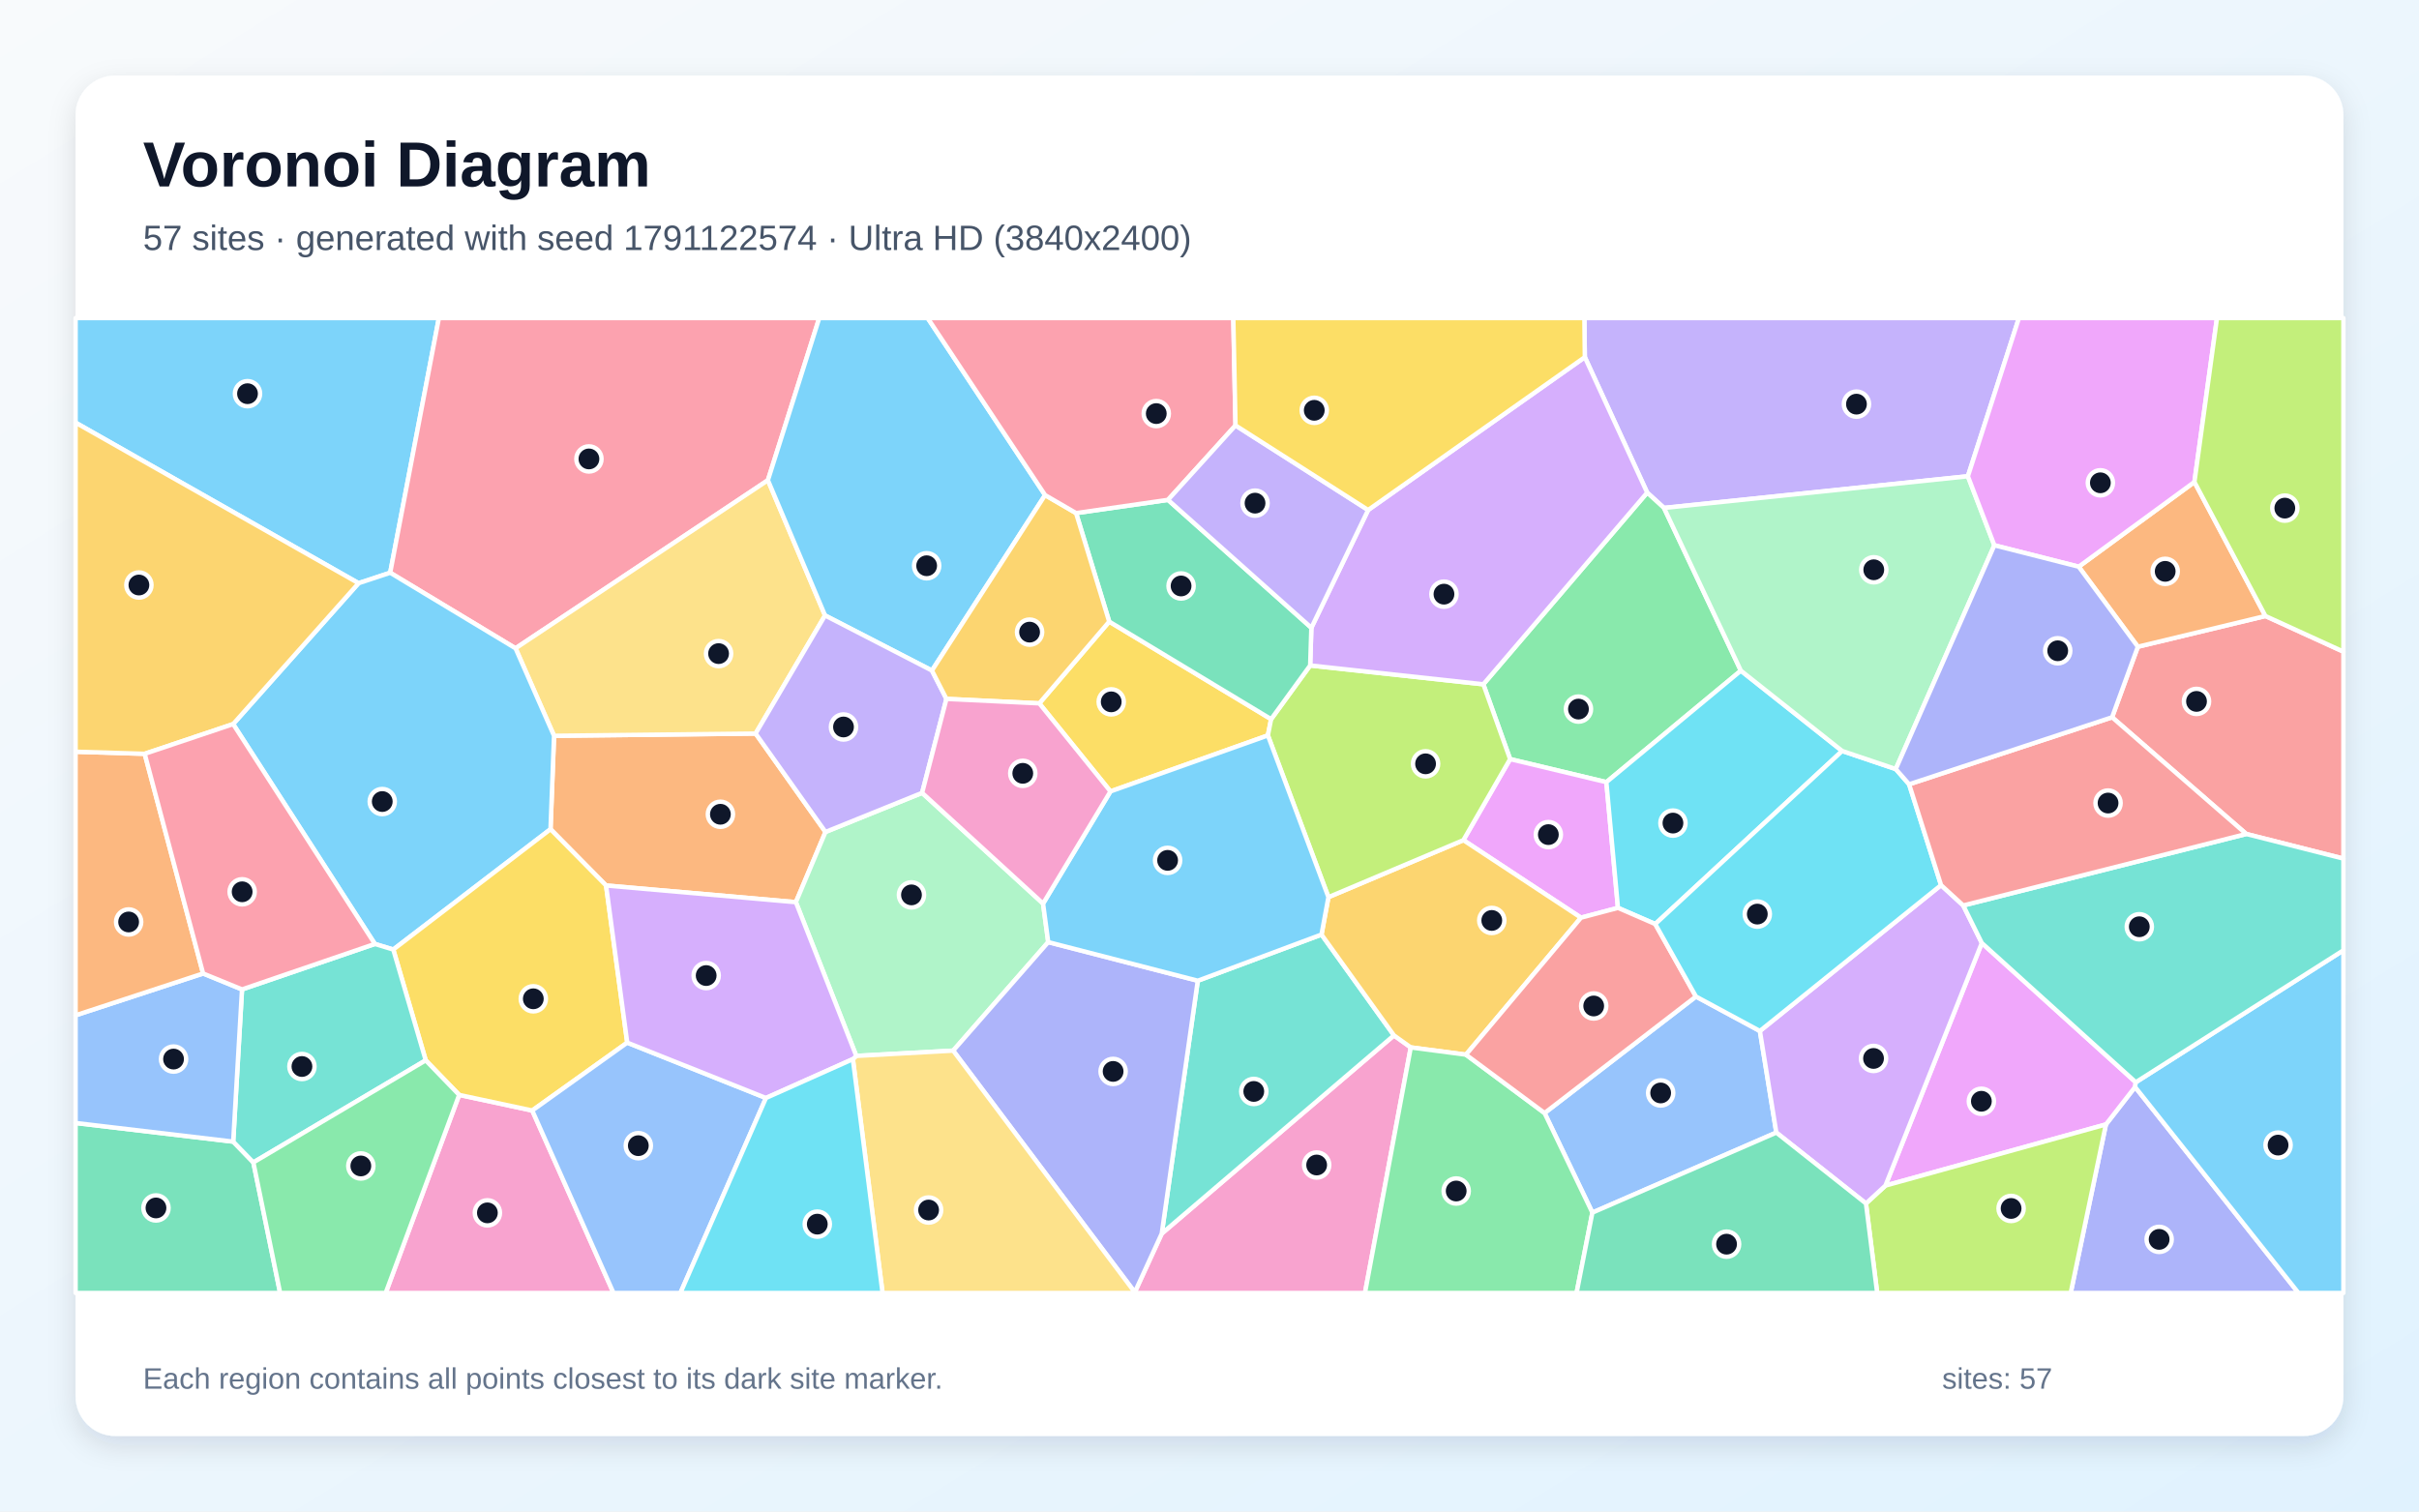
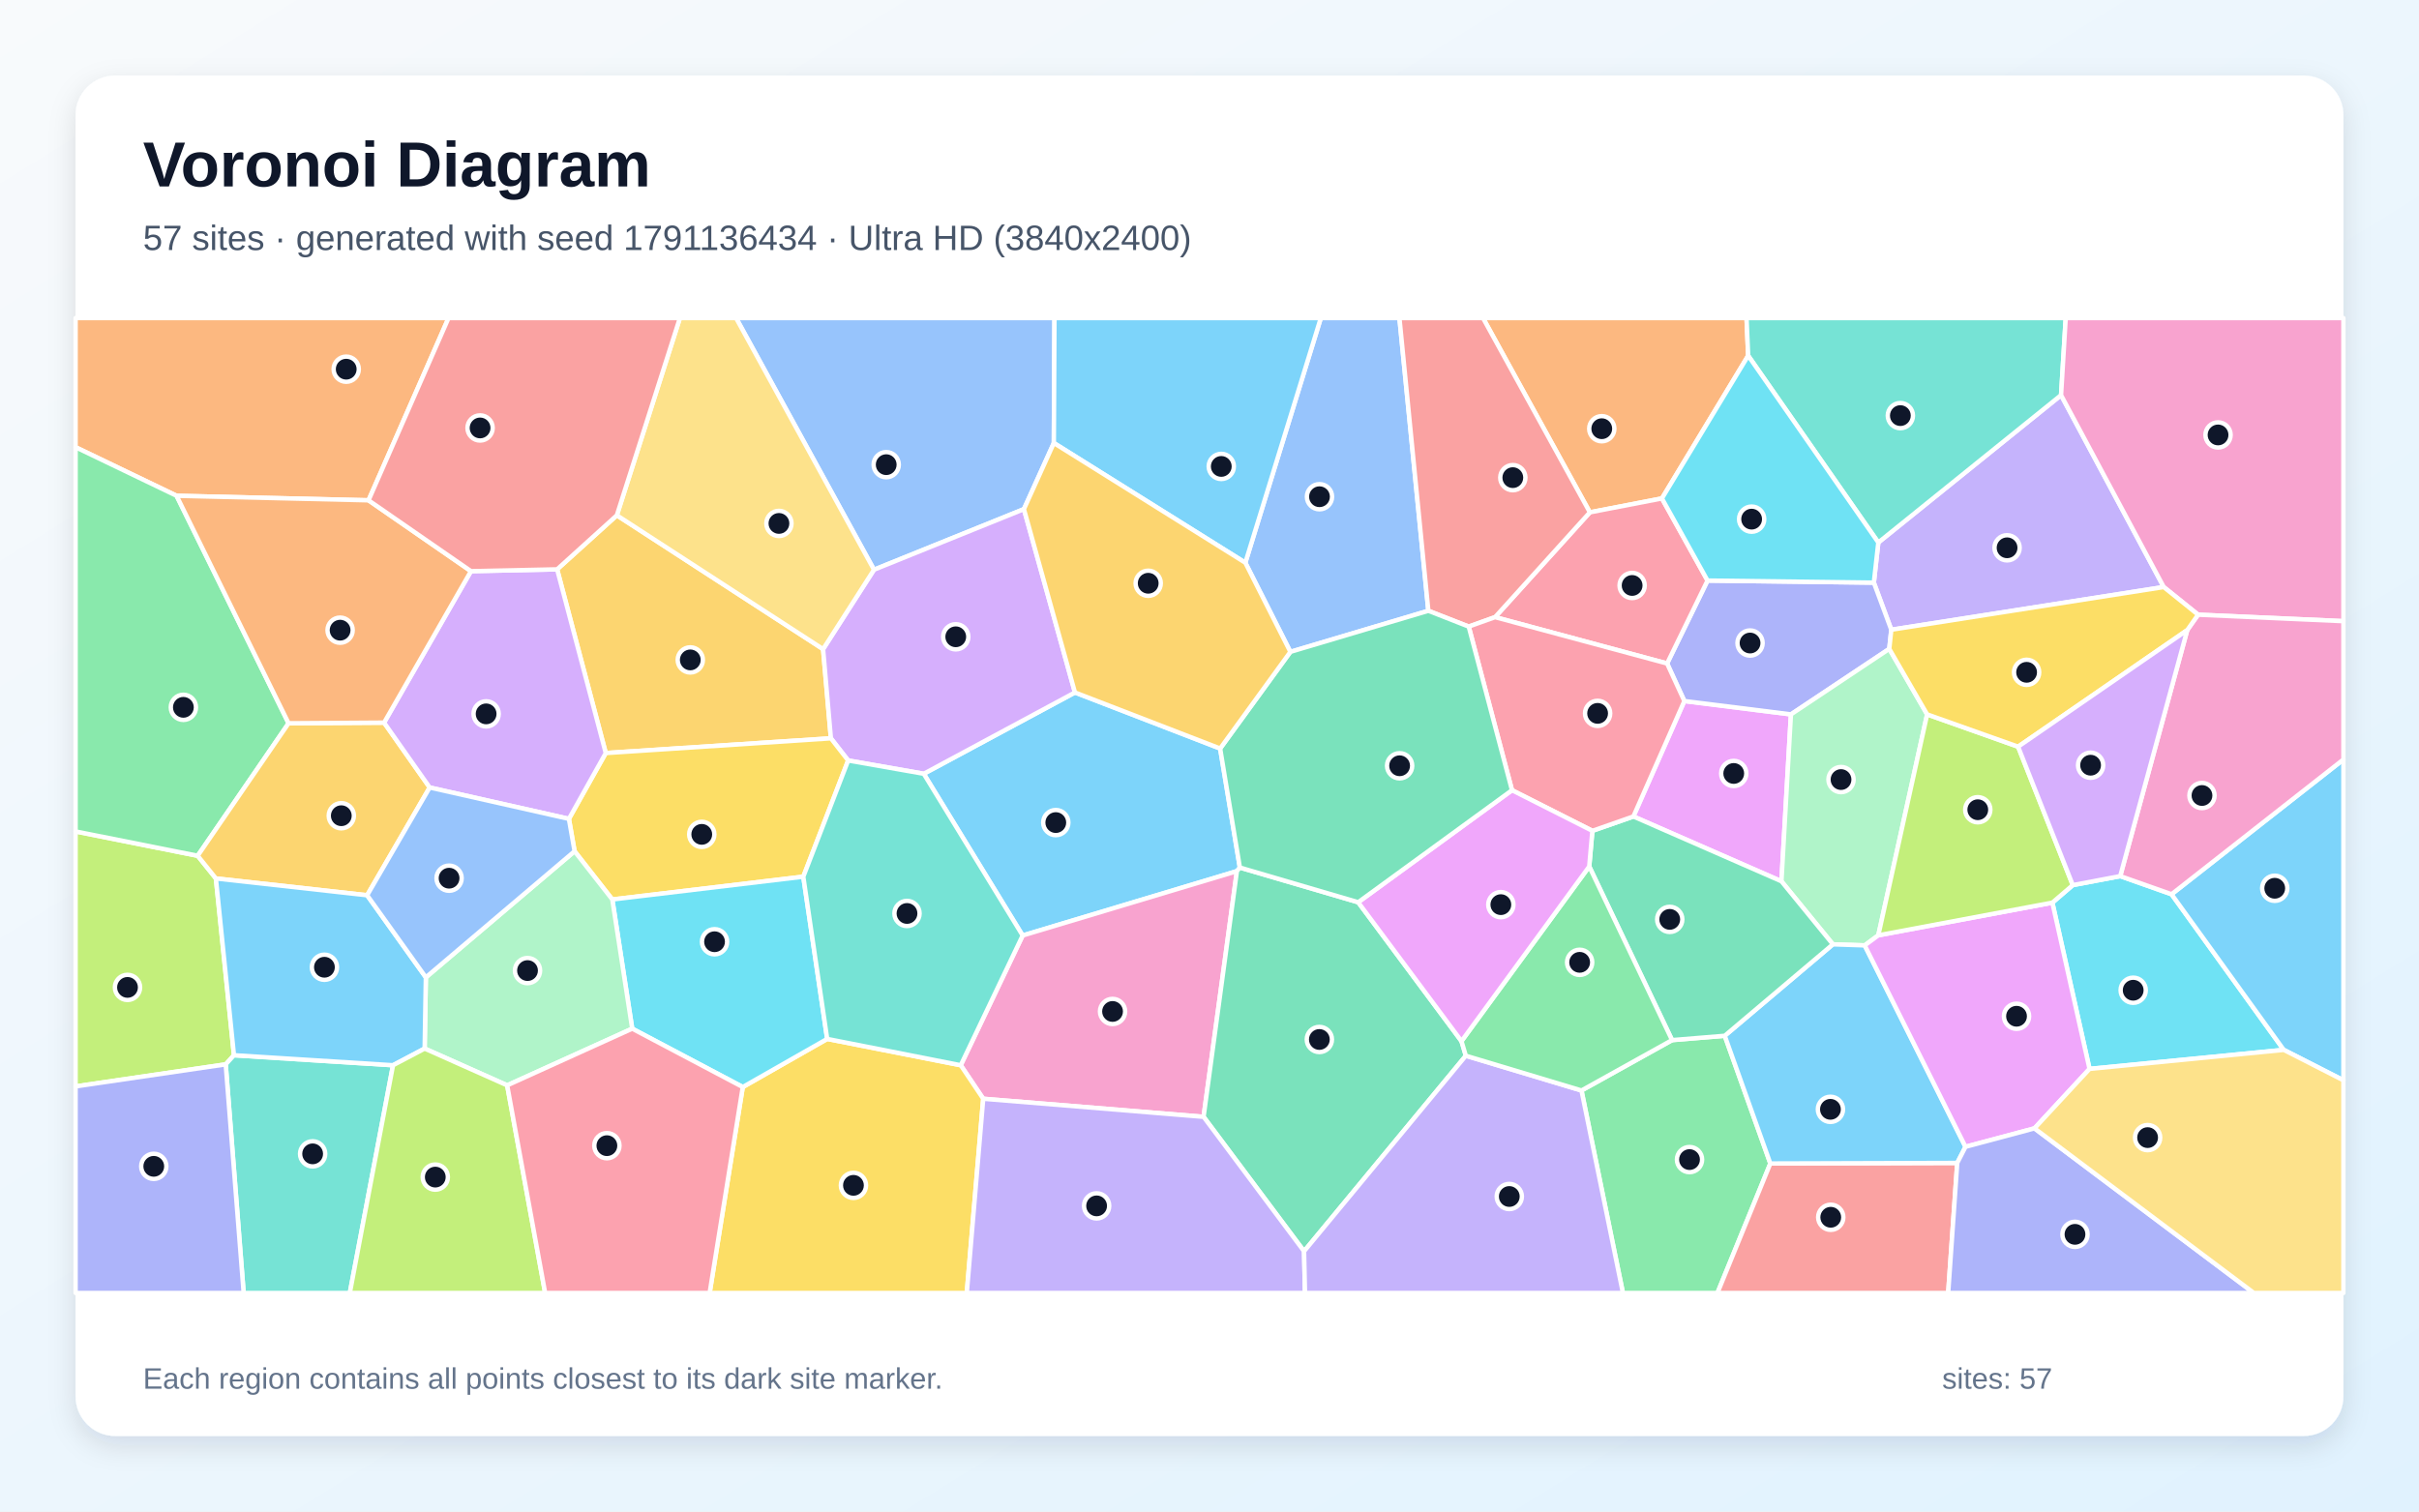
<svg xmlns="http://www.w3.org/2000/svg" width="3840" height="2400" viewBox="0 0 3840 2400" role="img" aria-labelledby="title description">
  <defs>
    <linearGradient id="background" x1="0" y1="0" x2="1" y2="1">
      <stop stop-color="#F8FAFC" />
      <stop offset="1" stop-color="#E0F2FE" />
    </linearGradient>
    <filter id="shadow" x="-5%" y="-5%" width="110%" height="110%">
      <feDropShadow dx="0" dy="15" stdDeviation="22" flood-color="#0F172A" flood-opacity=".12" />
    </filter>
  </defs>
  <rect width="3840" height="2400" fill="url(#background)" />
  <rect x="120" y="120" width="3600" height="2160" rx="63" fill="#FFFFFF" filter="url(#shadow)" />
  <g font-family="Arial, sans-serif">
    <text x="227" y="296" font-size="101" font-weight="700" fill="#0F172A">Voronoi Diagram</text>
-     <text x="227" y="397" font-size="56" fill="#475569">57 sites · generated with seed 1791122574 · Ultra HD (3840x2400)</text>
+     <text x="227" y="397" font-size="56" fill="#475569">57 sites · generated with seed 1791136434 · Ultra HD (3840x2400)</text>
  </g>
  <g stroke="#FFFFFF" stroke-width="7" stroke-linejoin="round">
-     <polygon points="619.4,909.4 569.2,926.0 120.0,671.1 120.0,505.0 696.7,505.0" fill="#38BDF8" fill-opacity="0.65" />
-     <polygon points="3123.9,756.2 2641.5,806.5 2614.8,782.2 2515.8,567.1 2515.1,505.0 3204.9,505.0" fill="#A78BFA" fill-opacity="0.65" />
-     <polygon points="1801.4,2051.9 1844.2,1958.7 2212.8,1644.0 2239.5,1663.1 2166.8,2053.0 1801.5,2053.0" fill="#F472B6" fill-opacity="0.65" />
-     <polygon points="962.1,1406.0 873.9,1316.6 879.5,1168.3 1199.5,1164.7 1310.4,1321.0 1263.4,1432.5" fill="#FB923C" fill-opacity="0.65" />
-     <polygon points="1649.8,1116.8 1760.8,987.0 2017.8,1141.9 2012.7,1167.7 1762.8,1256.6" fill="#FACC15" fill-opacity="0.65" />
-     <polygon points="2763.5,1064.9 2550.0,1241.9 2397.2,1205.3 2354.7,1086.5 2614.8,782.2 2641.5,806.5" fill="#4ADE80" fill-opacity="0.65" />
-     <polygon points="1901.4,1557.2 2097.8,1483.9 2212.8,1644.0 1844.2,1958.7" fill="#2DD4BF" fill-opacity="0.65" />
-     <polygon points="2527.8,1925.4 2451.9,1767.3 2692.2,1582.3 2793.7,1637.0 2819.8,1798.3" fill="#60A5FA" fill-opacity="0.65" />
-     <polygon points="2568.4,1441.5 2509.7,1457.1 2323.0,1334.0 2397.2,1205.3 2550.0,1241.9" fill="#E879F9" fill-opacity="0.65" />
-     <polygon points="120.0,1783.1 370.2,1812.7 402.2,1845.7 444.7,2053.0 120.0,2053.0" fill="#34D399" fill-opacity="0.65" />
-     <polygon points="3565.8,1324.2 3352.8,1138.9 3393.7,1026.9 3596.2,978.1 3720.0,1034.7 3720.0,1363.3" fill="#F87171" fill-opacity="0.65" />
-     <polygon points="3343.0,1785.4 3389.3,1725.9 3648.7,2053.0 3287.1,2053.0" fill="#818CF8" fill-opacity="0.65" />
-     <polygon points="2108.8,1424.5 2323.0,1334.0 2509.7,1457.1 2327.1,1674.6 2239.5,1663.1 2212.8,1644.0 2097.8,1483.9" fill="#FBBF24" fill-opacity="0.65" />
-     <polygon points="2079.8,1056.6 2354.7,1086.5 2397.2,1205.3 2323.0,1334.0 2108.8,1424.5 2012.7,1167.7 2017.8,1141.9" fill="#A3E635" fill-opacity="0.65" />
-     <polygon points="2354.7,1086.5 2079.8,1056.6 2081.7,996.8 2171.8,809.8 2515.8,567.1 2614.8,782.2" fill="#C084FC" fill-opacity="0.65" />
-     <polygon points="1219.0,762.5 818.4,1029.4 619.4,909.4 696.7,505.0 1300.5,505.0" fill="#FB7185" fill-opacity="0.65" />
-     <polygon points="2924.3,1192.4 2627.6,1467.2 2568.4,1441.5 2550.0,1241.9 2763.5,1064.9" fill="#22D3EE" fill-opacity="0.65" />
-     <polygon points="1655.8,1434.7 1664.0,1495.9 1513.1,1668.2 1359.3,1676.6 1263.4,1432.5 1310.4,1321.0 1463.8,1258.9" fill="#86EFAC" fill-opacity="0.65" />
-     <polygon points="818.4,1029.4 1219.0,762.5 1309.7,977.2 1199.5,1164.7 879.5,1168.3" fill="#FCD34D" fill-opacity="0.65" />
-     <polygon points="624.3,1507.7 595.1,1498.8 370.1,1149.7 569.2,926.0 619.4,909.4 818.4,1029.4 879.5,1168.3 873.9,1316.6" fill="#38BDF8" fill-opacity="0.65" />
-     <polygon points="1659.0,786.1 1479.4,1064.7 1309.7,977.2 1219.0,762.5 1300.5,505.0 1472.6,505.0" fill="#38BDF8" fill-opacity="0.65" />
-     <polygon points="1502.4,1109.7 1463.8,1258.9 1310.4,1321.0 1199.5,1164.7 1309.7,977.2 1479.4,1064.7" fill="#A78BFA" fill-opacity="0.65" />
-     <polygon points="728.9,1738.5 844.9,1763.3 973.9,2053.0 612.2,2053.0" fill="#F472B6" fill-opacity="0.65" />
-     <polygon points="3596.2,978.1 3393.7,1026.9 3299.8,899.8 3483.5,765.3" fill="#FB923C" fill-opacity="0.65" />
-     <polygon points="995.7,1655.5 844.9,1763.3 728.9,1738.5 675.8,1683.6 624.3,1507.7 873.9,1316.6 962.1,1406.0" fill="#FACC15" fill-opacity="0.65" />
-     <polygon points="2239.5,1663.1 2327.1,1674.6 2451.9,1767.3 2527.8,1925.4 2502.7,2053.0 2166.8,2053.0" fill="#4ADE80" fill-opacity="0.65" />
-     <polygon points="675.8,1683.6 402.2,1845.7 370.2,1812.7 384.2,1571.0 595.1,1498.8 624.3,1507.7" fill="#2DD4BF" fill-opacity="0.65" />
-     <polygon points="322.4,1545.7 384.2,1571.0 370.2,1812.7 120.0,1783.1 120.0,1612.1" fill="#60A5FA" fill-opacity="0.65" />
-     <polygon points="2993.0,1882.5 3146.0,1497.3 3390.4,1718.4 3389.3,1725.9 3343.0,1785.4" fill="#E879F9" fill-opacity="0.65" />
-     <polygon points="1854.1,793.7 2081.7,996.8 2079.8,1056.6 2017.8,1141.9 1760.8,987.0 1708.2,814.7" fill="#34D399" fill-opacity="0.65" />
-     <polygon points="2627.6,1467.2 2692.2,1582.3 2451.9,1767.3 2327.1,1674.6 2509.7,1457.1 2568.4,1441.5" fill="#F87171" fill-opacity="0.65" />
-     <polygon points="1513.1,1668.2 1664.0,1495.9 1901.4,1557.2 1844.2,1958.7 1801.4,2051.9" fill="#818CF8" fill-opacity="0.65" />
-     <polygon points="1708.2,814.7 1760.8,987.0 1649.8,1116.8 1502.4,1109.7 1479.4,1064.7 1659.0,786.1" fill="#FBBF24" fill-opacity="0.65" />
-     <polygon points="2962.1,1910.9 2993.0,1882.5 3343.0,1785.4 3287.1,2053.0 2979.9,2053.0" fill="#A3E635" fill-opacity="0.65" />
-     <polygon points="2962.1,1910.9 2819.8,1798.3 2793.7,1637.0 3081.3,1405.4 3116.5,1437.7 3146.0,1497.3 2993.0,1882.5" fill="#C084FC" fill-opacity="0.65" />
-     <polygon points="1961.3,675.5 1854.1,793.7 1708.2,814.7 1659.0,786.1 1472.6,505.0 1957.8,505.0" fill="#FB7185" fill-opacity="0.65" />
-     <polygon points="2627.6,1467.2 2924.3,1192.4 3009.4,1221.1 3030.6,1245.3 3081.3,1405.4 2793.7,1637.0 2692.2,1582.3" fill="#22D3EE" fill-opacity="0.65" />
-     <polygon points="3165.9,865.8 3009.4,1221.1 2924.3,1192.4 2763.5,1064.9 2641.5,806.5 3123.9,756.2" fill="#86EFAC" fill-opacity="0.65" />
-     <polygon points="1353.9,1681.7 1359.3,1676.6 1513.1,1668.2 1801.4,2051.9 1801.5,2053.0 1401.0,2053.0" fill="#FCD34D" fill-opacity="0.65" />
-     <polygon points="3389.3,1725.9 3390.4,1718.4 3720.0,1508.9 3720.0,2053.0 3648.7,2053.0" fill="#38BDF8" fill-opacity="0.65" />
-     <polygon points="2108.8,1424.5 2097.8,1483.9 1901.4,1557.2 1664.0,1495.9 1655.8,1434.7 1762.8,1256.6 2012.7,1167.7" fill="#38BDF8" fill-opacity="0.65" />
-     <polygon points="2171.8,809.8 2081.7,996.8 1854.1,793.7 1961.3,675.5" fill="#A78BFA" fill-opacity="0.65" />
-     <polygon points="1655.8,1434.7 1463.8,1258.9 1502.4,1109.7 1649.8,1116.8 1762.8,1256.6" fill="#F472B6" fill-opacity="0.65" />
-     <polygon points="229.7,1196.9 322.4,1545.7 120.0,1612.1 120.0,1193.6" fill="#FB923C" fill-opacity="0.65" />
-     <polygon points="2171.8,809.8 1961.3,675.5 1957.8,505.0 2515.1,505.0 2515.8,567.1" fill="#FACC15" fill-opacity="0.65" />
-     <polygon points="402.2,1845.7 675.8,1683.6 728.9,1738.5 612.2,2053.0 444.7,2053.0" fill="#4ADE80" fill-opacity="0.65" />
-     <polygon points="3390.4,1718.4 3146.0,1497.3 3116.5,1437.7 3565.8,1324.2 3720.0,1363.3 3720.0,1508.9" fill="#2DD4BF" fill-opacity="0.65" />
-     <polygon points="844.9,1763.3 995.7,1655.5 1215.9,1743.4 1080.1,2053.0 973.9,2053.0" fill="#60A5FA" fill-opacity="0.65" />
-     <polygon points="3483.5,765.3 3299.8,899.8 3165.9,865.8 3123.9,756.2 3204.9,505.0 3519.3,505.0" fill="#E879F9" fill-opacity="0.65" />
-     <polygon points="2527.8,1925.4 2819.8,1798.3 2962.1,1910.9 2979.9,2053.0 2502.7,2053.0" fill="#34D399" fill-opacity="0.65" />
-     <polygon points="3116.5,1437.7 3081.3,1405.4 3030.6,1245.3 3352.8,1138.9 3565.8,1324.2" fill="#F87171" fill-opacity="0.65" />
-     <polygon points="3165.9,865.8 3299.8,899.8 3393.7,1026.9 3352.8,1138.9 3030.6,1245.3 3009.4,1221.1" fill="#818CF8" fill-opacity="0.65" />
-     <polygon points="370.1,1149.7 229.7,1196.9 120.0,1193.6 120.0,671.1 569.2,926.0" fill="#FBBF24" fill-opacity="0.65" />
-     <polygon points="3596.2,978.1 3483.5,765.3 3519.3,505.0 3720.0,505.0 3720.0,1034.7" fill="#A3E635" fill-opacity="0.65" />
-     <polygon points="1353.9,1681.7 1215.9,1743.4 995.7,1655.5 962.1,1406.0 1263.4,1432.5 1359.3,1676.6" fill="#C084FC" fill-opacity="0.65" />
-     <polygon points="370.1,1149.7 595.1,1498.8 384.2,1571.0 322.4,1545.7 229.7,1196.9" fill="#FB7185" fill-opacity="0.65" />
-     <polygon points="1215.9,1743.4 1353.9,1681.7 1401.0,2053.0 1080.1,2053.0" fill="#22D3EE" fill-opacity="0.65" />
+     <polygon points="1466.4,1228.6 1706.4,1099.5 1936.9,1188.5 1968.2,1377.5 1963.5,1383.2 1623.4,1485.4" fill="#38BDF8" fill-opacity="0.65" />
+     <polygon points="3434.8,932.1 3002.3,999.9 2974.6,925.1 2981.7,861.4 3271.8,627.4" fill="#A78BFA" fill-opacity="0.65" />
+     <polygon points="1560.8,1744.6 1525.1,1691.4 1623.4,1485.4 1963.5,1383.2 1910.6,1773.3" fill="#F472B6" fill-opacity="0.65" />
+     <polygon points="2775.1,564.7 2638.2,791.4 2523.8,813.5 2354.2,505.0 2772.5,505.0" fill="#FB923C" fill-opacity="0.65" />
+     <polygon points="1179.1,1726.0 1313.1,1649.6 1525.1,1691.4 1560.8,1744.6 1534.7,2053.0 1126.5,2053.0" fill="#FACC15" fill-opacity="0.65" />
+     <polygon points="2510.5,1731.5 2654.3,1651.5 2737.9,1644.6 2810.3,1847.4 2726.3,2053.0 2576.3,2053.0" fill="#4ADE80" fill-opacity="0.65" />
+     <polygon points="3271.8,627.4 2981.7,861.4 2775.1,564.7 2772.5,505.0 3279.2,505.0" fill="#2DD4BF" fill-opacity="0.65" />
+     <polygon points="1672.9,703.4 1625.4,808.4 1387.4,904.6 1168.5,505.0 1673.9,505.0" fill="#60A5FA" fill-opacity="0.65" />
+     <polygon points="2827.9,1399.3 2592.9,1296.4 2673.8,1113.1 2843.0,1134.3" fill="#E879F9" fill-opacity="0.65" />
+     <polygon points="2156.0,1432.6 2320.0,1653.2 2326.9,1676.3 2070.1,1986.8 1910.6,1773.3 1963.5,1383.2 1968.2,1377.5" fill="#34D399" fill-opacity="0.65" />
+     <polygon points="2810.3,1847.4 3107.0,1846.5 3092.6,2053.0 2726.3,2053.0" fill="#F87171" fill-opacity="0.65" />
+     <polygon points="2999.1,1030.3 2843.0,1134.3 2673.8,1113.1 2646.4,1053.5 2710.6,921.8 2974.6,925.1 3002.3,999.9" fill="#818CF8" fill-opacity="0.65" />
+     <polygon points="961.6,1195.7 884.4,904.0 979.2,818.2 1306.6,1030.7 1319.0,1172.3" fill="#FBBF24" fill-opacity="0.65" />
+     <polygon points="342.7,1394.8 371.4,1675.5 358.3,1690.0 120.0,1725.0 120.0,1320.2 313.8,1358.8" fill="#A3E635" fill-opacity="0.65" />
+     <polygon points="1346.4,1207.5 1319.0,1172.3 1306.6,1030.7 1387.4,904.6 1625.4,808.4 1706.4,1099.5 1466.4,1228.6" fill="#C084FC" fill-opacity="0.65" />
+     <polygon points="2710.6,921.8 2646.4,1053.5 2373.3,979.9 2523.8,813.5 2638.2,791.4" fill="#FB7185" fill-opacity="0.65" />
+     <polygon points="3317.0,1697.2 3258.0,1433.2 3290.4,1405.4 3365.7,1391.1 3447.2,1419.9 3625.3,1667.0" fill="#22D3EE" fill-opacity="0.65" />
+     <polygon points="3059.2,1134.3 2981.7,1485.1 2960.1,1501.1 2909.6,1499.4 2827.9,1399.3 2843.0,1134.3 2999.1,1030.3" fill="#86EFAC" fill-opacity="0.65" />
+     <polygon points="1306.6,1030.7 979.2,818.2 1079.3,505.0 1168.5,505.0 1387.4,904.6" fill="#FCD34D" fill-opacity="0.65" />
+     <polygon points="3625.3,1667.0 3447.2,1419.9 3720.0,1205.9 3720.0,1715.3" fill="#38BDF8" fill-opacity="0.65" />
+     <polygon points="2909.6,1499.4 2960.1,1501.1 3120.1,1820.9 3107.0,1846.5 2810.3,1847.4 2737.9,1644.6" fill="#38BDF8" fill-opacity="0.65" />
+     <polygon points="1560.8,1744.6 1910.6,1773.3 2070.1,1986.8 2071.6,2053.0 1534.7,2053.0" fill="#A78BFA" fill-opacity="0.65" />
+     <polygon points="3489.3,976.0 3434.8,932.1 3271.8,627.4 3279.2,505.0 3720.0,505.0 3720.0,986.3" fill="#F472B6" fill-opacity="0.65" />
+     <polygon points="585.0,794.4 280.3,787.2 120.0,710.1 120.0,505.0 712.0,505.0" fill="#FB923C" fill-opacity="0.65" />
+     <polygon points="1275.2,1392.0 972.0,1428.2 912.1,1351.6 903.1,1300.2 961.6,1195.7 1319.0,1172.3 1346.4,1207.5" fill="#FACC15" fill-opacity="0.65" />
+     <polygon points="458.1,1148.4 313.8,1358.8 120.0,1320.2 120.0,710.1 280.3,787.2" fill="#4ADE80" fill-opacity="0.65" />
+     <polygon points="358.3,1690.0 371.4,1675.5 623.9,1691.4 555.3,2053.0 386.8,2053.0" fill="#2DD4BF" fill-opacity="0.65" />
+     <polygon points="2267.4,969.8 2048.4,1035.0 1976.9,893.5 2096.7,505.0 2221.5,505.0" fill="#60A5FA" fill-opacity="0.65" />
+     <polygon points="3229.6,1791.6 3120.1,1820.9 2960.1,1501.1 2981.7,1485.1 3258.0,1433.2 3317.0,1697.2" fill="#E879F9" fill-opacity="0.65" />
+     <polygon points="2522.8,1375.8 2527.8,1319.2 2592.9,1296.4 2827.9,1399.3 2909.6,1499.4 2737.9,1644.6 2654.3,1651.5" fill="#34D399" fill-opacity="0.65" />
+     <polygon points="2523.8,813.5 2373.3,979.9 2331.5,994.9 2267.4,969.8 2221.5,505.0 2354.2,505.0" fill="#F87171" fill-opacity="0.65" />
+     <polygon points="3107.0,1846.5 3120.1,1820.9 3229.6,1791.6 3577.9,2053.0 3092.6,2053.0" fill="#818CF8" fill-opacity="0.65" />
+     <polygon points="582.8,1421.5 342.7,1394.8 313.8,1358.8 458.1,1148.4 609.7,1147.4 682.1,1250.4" fill="#FBBF24" fill-opacity="0.65" />
+     <polygon points="3203.6,1185.6 3290.4,1405.4 3258.0,1433.2 2981.7,1485.1 3059.2,1134.3" fill="#A3E635" fill-opacity="0.65" />
+     <polygon points="903.1,1300.2 682.1,1250.4 609.7,1147.4 747.6,906.9 884.4,904.0 961.6,1195.7" fill="#C084FC" fill-opacity="0.65" />
+     <polygon points="2400.2,1254.7 2331.5,994.9 2373.3,979.9 2646.4,1053.5 2673.8,1113.1 2592.9,1296.4 2527.8,1319.2" fill="#FB7185" fill-opacity="0.65" />
+     <polygon points="1003.6,1633.3 972.0,1428.2 1275.2,1392.0 1313.1,1649.6 1179.1,1726.0" fill="#22D3EE" fill-opacity="0.65" />
+     <polygon points="805.1,1723.3 674.1,1664.9 676.0,1551.9 912.1,1351.6 972.0,1428.2 1003.6,1633.3" fill="#86EFAC" fill-opacity="0.65" />
+     <polygon points="3229.6,1791.6 3317.0,1697.2 3625.3,1667.0 3720.0,1715.3 3720.0,2053.0 3577.9,2053.0" fill="#FCD34D" fill-opacity="0.65" />
+     <polygon points="676.0,1551.9 674.1,1664.9 623.9,1691.4 371.4,1675.5 342.7,1394.8 582.8,1421.5" fill="#38BDF8" fill-opacity="0.65" />
+     <polygon points="1976.9,893.5 1672.9,703.4 1673.9,505.0 2096.7,505.0" fill="#38BDF8" fill-opacity="0.65" />
+     <polygon points="2070.1,1986.8 2326.9,1676.3 2510.5,1731.5 2576.3,2053.0 2071.6,2053.0" fill="#A78BFA" fill-opacity="0.65" />
+     <polygon points="3447.2,1419.9 3365.7,1391.1 3472.1,1000.5 3489.3,976.0 3720.0,986.3 3720.0,1205.9" fill="#F472B6" fill-opacity="0.65" />
+     <polygon points="747.6,906.9 609.7,1147.4 458.1,1148.4 280.3,787.2 585.0,794.4" fill="#FB923C" fill-opacity="0.65" />
+     <polygon points="3489.3,976.0 3472.1,1000.5 3203.6,1185.6 3059.2,1134.3 2999.1,1030.3 3002.3,999.9 3434.8,932.1" fill="#FACC15" fill-opacity="0.65" />
+     <polygon points="2522.8,1375.8 2654.3,1651.5 2510.5,1731.5 2326.9,1676.3 2320.0,1653.2" fill="#4ADE80" fill-opacity="0.65" />
+     <polygon points="1313.1,1649.6 1275.2,1392.0 1346.4,1207.5 1466.4,1228.6 1623.4,1485.4 1525.1,1691.4" fill="#2DD4BF" fill-opacity="0.65" />
+     <polygon points="676.0,1551.9 582.8,1421.5 682.1,1250.4 903.1,1300.2 912.1,1351.6" fill="#60A5FA" fill-opacity="0.65" />
+     <polygon points="2400.2,1254.7 2527.8,1319.2 2522.8,1375.8 2320.0,1653.2 2156.0,1432.6" fill="#E879F9" fill-opacity="0.65" />
+     <polygon points="2048.4,1035.0 2267.4,969.8 2331.5,994.9 2400.2,1254.7 2156.0,1432.6 1968.2,1377.5 1936.9,1188.5" fill="#34D399" fill-opacity="0.65" />
+     <polygon points="979.2,818.2 884.4,904.0 747.6,906.9 585.0,794.4 712.0,505.0 1079.3,505.0" fill="#F87171" fill-opacity="0.65" />
+     <polygon points="120.0,1725.0 358.3,1690.0 386.8,2053.0 120.0,2053.0" fill="#818CF8" fill-opacity="0.65" />
+     <polygon points="1976.9,893.5 2048.4,1035.0 1936.9,1188.5 1706.4,1099.5 1625.4,808.4 1672.9,703.4" fill="#FBBF24" fill-opacity="0.65" />
+     <polygon points="623.9,1691.4 674.1,1664.9 805.1,1723.3 865.4,2053.0 555.3,2053.0" fill="#A3E635" fill-opacity="0.65" />
+     <polygon points="3472.1,1000.5 3365.7,1391.1 3290.4,1405.4 3203.6,1185.6" fill="#C084FC" fill-opacity="0.65" />
+     <polygon points="805.1,1723.3 1003.6,1633.3 1179.1,1726.0 1126.5,2053.0 865.4,2053.0" fill="#FB7185" fill-opacity="0.65" />
+     <polygon points="2710.6,921.8 2638.2,791.4 2775.1,564.7 2981.7,861.4 2974.6,925.1" fill="#22D3EE" fill-opacity="0.65" />
  </g>
  <g>
-     <circle cx="392.9" cy="625.1" r="20" fill="#0F172A" stroke="#FFFFFF" stroke-width="7" />
-     <circle cx="2947.0" cy="641.7" r="20" fill="#0F172A" stroke="#FFFFFF" stroke-width="7" />
-     <circle cx="2090.1" cy="1849.8" r="20" fill="#0F172A" stroke="#FFFFFF" stroke-width="7" />
-     <circle cx="1143.6" cy="1292.9" r="20" fill="#0F172A" stroke="#FFFFFF" stroke-width="7" />
-     <circle cx="1764.0" cy="1114.4" r="20" fill="#0F172A" stroke="#FFFFFF" stroke-width="7" />
-     <circle cx="2505.7" cy="1125.9" r="20" fill="#0F172A" stroke="#FFFFFF" stroke-width="7" />
-     <circle cx="1990.3" cy="1733.0" r="20" fill="#0F172A" stroke="#FFFFFF" stroke-width="7" />
-     <circle cx="2636.2" cy="1735.4" r="20" fill="#0F172A" stroke="#FFFFFF" stroke-width="7" />
-     <circle cx="2457.9" cy="1325.2" r="20" fill="#0F172A" stroke="#FFFFFF" stroke-width="7" />
-     <circle cx="247.6" cy="1918.0" r="20" fill="#0F172A" stroke="#FFFFFF" stroke-width="7" />
-     <circle cx="3486.8" cy="1113.7" r="20" fill="#0F172A" stroke="#FFFFFF" stroke-width="7" />
-     <circle cx="3427.5" cy="1967.9" r="20" fill="#0F172A" stroke="#FFFFFF" stroke-width="7" />
-     <circle cx="2368.1" cy="1461.5" r="20" fill="#0F172A" stroke="#FFFFFF" stroke-width="7" />
-     <circle cx="2263.0" cy="1212.8" r="20" fill="#0F172A" stroke="#FFFFFF" stroke-width="7" />
-     <circle cx="2292.2" cy="943.4" r="20" fill="#0F172A" stroke="#FFFFFF" stroke-width="7" />
-     <circle cx="934.9" cy="728.7" r="20" fill="#0F172A" stroke="#FFFFFF" stroke-width="7" />
-     <circle cx="2655.7" cy="1306.9" r="20" fill="#0F172A" stroke="#FFFFFF" stroke-width="7" />
-     <circle cx="1446.9" cy="1420.9" r="20" fill="#0F172A" stroke="#FFFFFF" stroke-width="7" />
-     <circle cx="1140.7" cy="1037.8" r="20" fill="#0F172A" stroke="#FFFFFF" stroke-width="7" />
-     <circle cx="606.8" cy="1272.7" r="20" fill="#0F172A" stroke="#FFFFFF" stroke-width="7" />
-     <circle cx="1471.0" cy="898.3" r="20" fill="#0F172A" stroke="#FFFFFF" stroke-width="7" />
-     <circle cx="1339.0" cy="1154.3" r="20" fill="#0F172A" stroke="#FFFFFF" stroke-width="7" />
-     <circle cx="773.7" cy="1925.8" r="20" fill="#0F172A" stroke="#FFFFFF" stroke-width="7" />
-     <circle cx="3437.1" cy="907.2" r="20" fill="#0F172A" stroke="#FFFFFF" stroke-width="7" />
-     <circle cx="846.6" cy="1585.9" r="20" fill="#0F172A" stroke="#FFFFFF" stroke-width="7" />
-     <circle cx="2311.6" cy="1891.1" r="20" fill="#0F172A" stroke="#FFFFFF" stroke-width="7" />
-     <circle cx="479.3" cy="1693.4" r="20" fill="#0F172A" stroke="#FFFFFF" stroke-width="7" />
-     <circle cx="275.5" cy="1681.6" r="20" fill="#0F172A" stroke="#FFFFFF" stroke-width="7" />
-     <circle cx="3145.3" cy="1748.6" r="20" fill="#0F172A" stroke="#FFFFFF" stroke-width="7" />
-     <circle cx="1874.9" cy="930.4" r="20" fill="#0F172A" stroke="#FFFFFF" stroke-width="7" />
-     <circle cx="2529.9" cy="1597.3" r="20" fill="#0F172A" stroke="#FFFFFF" stroke-width="7" />
-     <circle cx="1767.0" cy="1701.2" r="20" fill="#0F172A" stroke="#FFFFFF" stroke-width="7" />
-     <circle cx="1634.4" cy="1003.7" r="20" fill="#0F172A" stroke="#FFFFFF" stroke-width="7" />
-     <circle cx="3192.5" cy="1918.8" r="20" fill="#0F172A" stroke="#FFFFFF" stroke-width="7" />
-     <circle cx="2974.1" cy="1680.6" r="20" fill="#0F172A" stroke="#FFFFFF" stroke-width="7" />
-     <circle cx="1835.5" cy="656.7" r="20" fill="#0F172A" stroke="#FFFFFF" stroke-width="7" />
-     <circle cx="2789.6" cy="1451.4" r="20" fill="#0F172A" stroke="#FFFFFF" stroke-width="7" />
-     <circle cx="2974.5" cy="904.7" r="20" fill="#0F172A" stroke="#FFFFFF" stroke-width="7" />
-     <circle cx="1474.1" cy="1921.3" r="20" fill="#0F172A" stroke="#FFFFFF" stroke-width="7" />
-     <circle cx="3616.3" cy="1818.2" r="20" fill="#0F172A" stroke="#FFFFFF" stroke-width="7" />
-     <circle cx="1853.5" cy="1366.1" r="20" fill="#0F172A" stroke="#FFFFFF" stroke-width="7" />
-     <circle cx="1992.3" cy="798.9" r="20" fill="#0F172A" stroke="#FFFFFF" stroke-width="7" />
-     <circle cx="1623.6" cy="1227.9" r="20" fill="#0F172A" stroke="#FFFFFF" stroke-width="7" />
-     <circle cx="204.2" cy="1463.9" r="20" fill="#0F172A" stroke="#FFFFFF" stroke-width="7" />
-     <circle cx="2086.3" cy="651.5" r="20" fill="#0F172A" stroke="#FFFFFF" stroke-width="7" />
-     <circle cx="572.8" cy="1851.3" r="20" fill="#0F172A" stroke="#FFFFFF" stroke-width="7" />
-     <circle cx="3396.0" cy="1471.5" r="20" fill="#0F172A" stroke="#FFFFFF" stroke-width="7" />
-     <circle cx="1013.3" cy="1819.1" r="20" fill="#0F172A" stroke="#FFFFFF" stroke-width="7" />
-     <circle cx="3334.2" cy="766.6" r="20" fill="#0F172A" stroke="#FFFFFF" stroke-width="7" />
-     <circle cx="2740.8" cy="1975.5" r="20" fill="#0F172A" stroke="#FFFFFF" stroke-width="7" />
-     <circle cx="3346.4" cy="1275.1" r="20" fill="#0F172A" stroke="#FFFFFF" stroke-width="7" />
-     <circle cx="3266.5" cy="1033.3" r="20" fill="#0F172A" stroke="#FFFFFF" stroke-width="7" />
-     <circle cx="220.5" cy="928.9" r="20" fill="#0F172A" stroke="#FFFFFF" stroke-width="7" />
-     <circle cx="3627.0" cy="806.8" r="20" fill="#0F172A" stroke="#FFFFFF" stroke-width="7" />
-     <circle cx="1121.0" cy="1549.0" r="20" fill="#0F172A" stroke="#FFFFFF" stroke-width="7" />
-     <circle cx="384.4" cy="1416.0" r="20" fill="#0F172A" stroke="#FFFFFF" stroke-width="7" />
-     <circle cx="1297.4" cy="1943.7" r="20" fill="#0F172A" stroke="#FFFFFF" stroke-width="7" />
+     <circle cx="1676.0" cy="1306.1" r="20" fill="#0F172A" stroke="#FFFFFF" stroke-width="7" />
+     <circle cx="3186.1" cy="869.8" r="20" fill="#0F172A" stroke="#FFFFFF" stroke-width="7" />
+     <circle cx="1766.1" cy="1606.0" r="20" fill="#0F172A" stroke="#FFFFFF" stroke-width="7" />
+     <circle cx="2542.7" cy="680.7" r="20" fill="#0F172A" stroke="#FFFFFF" stroke-width="7" />
+     <circle cx="1354.8" cy="1882.1" r="20" fill="#0F172A" stroke="#FFFFFF" stroke-width="7" />
+     <circle cx="2682.0" cy="1841.2" r="20" fill="#0F172A" stroke="#FFFFFF" stroke-width="7" />
+     <circle cx="3016.7" cy="659.9" r="20" fill="#0F172A" stroke="#FFFFFF" stroke-width="7" />
+     <circle cx="1406.8" cy="737.8" r="20" fill="#0F172A" stroke="#FFFFFF" stroke-width="7" />
+     <circle cx="2752.2" cy="1228.1" r="20" fill="#0F172A" stroke="#FFFFFF" stroke-width="7" />
+     <circle cx="2094.4" cy="1650.5" r="20" fill="#0F172A" stroke="#FFFFFF" stroke-width="7" />
+     <circle cx="2906.2" cy="1932.8" r="20" fill="#0F172A" stroke="#FFFFFF" stroke-width="7" />
+     <circle cx="2778.1" cy="1021.0" r="20" fill="#0F172A" stroke="#FFFFFF" stroke-width="7" />
+     <circle cx="1095.8" cy="1047.8" r="20" fill="#0F172A" stroke="#FFFFFF" stroke-width="7" />
+     <circle cx="202.4" cy="1567.8" r="20" fill="#0F172A" stroke="#FFFFFF" stroke-width="7" />
+     <circle cx="1517.2" cy="1011.1" r="20" fill="#0F172A" stroke="#FFFFFF" stroke-width="7" />
+     <circle cx="2590.9" cy="929.6" r="20" fill="#0F172A" stroke="#FFFFFF" stroke-width="7" />
+     <circle cx="3386.3" cy="1572.3" r="20" fill="#0F172A" stroke="#FFFFFF" stroke-width="7" />
+     <circle cx="2922.5" cy="1237.8" r="20" fill="#0F172A" stroke="#FFFFFF" stroke-width="7" />
+     <circle cx="1236.5" cy="831.1" r="20" fill="#0F172A" stroke="#FFFFFF" stroke-width="7" />
+     <circle cx="3611.0" cy="1410.4" r="20" fill="#0F172A" stroke="#FFFFFF" stroke-width="7" />
+     <circle cx="2905.7" cy="1761.4" r="20" fill="#0F172A" stroke="#FFFFFF" stroke-width="7" />
+     <circle cx="1740.8" cy="1914.7" r="20" fill="#0F172A" stroke="#FFFFFF" stroke-width="7" />
+     <circle cx="3521.0" cy="690.6" r="20" fill="#0F172A" stroke="#FFFFFF" stroke-width="7" />
+     <circle cx="549.6" cy="586.2" r="20" fill="#0F172A" stroke="#FFFFFF" stroke-width="7" />
+     <circle cx="1114.0" cy="1324.8" r="20" fill="#0F172A" stroke="#FFFFFF" stroke-width="7" />
+     <circle cx="291.1" cy="1123.1" r="20" fill="#0F172A" stroke="#FFFFFF" stroke-width="7" />
+     <circle cx="496.3" cy="1832.1" r="20" fill="#0F172A" stroke="#FFFFFF" stroke-width="7" />
+     <circle cx="2094.6" cy="788.7" r="20" fill="#0F172A" stroke="#FFFFFF" stroke-width="7" />
+     <circle cx="3201.1" cy="1613.6" r="20" fill="#0F172A" stroke="#FFFFFF" stroke-width="7" />
+     <circle cx="2650.6" cy="1459.8" r="20" fill="#0F172A" stroke="#FFFFFF" stroke-width="7" />
+     <circle cx="2401.5" cy="758.4" r="20" fill="#0F172A" stroke="#FFFFFF" stroke-width="7" />
+     <circle cx="3293.9" cy="1959.9" r="20" fill="#0F172A" stroke="#FFFFFF" stroke-width="7" />
+     <circle cx="541.8" cy="1295.2" r="20" fill="#0F172A" stroke="#FFFFFF" stroke-width="7" />
+     <circle cx="3139.6" cy="1285.7" r="20" fill="#0F172A" stroke="#FFFFFF" stroke-width="7" />
+     <circle cx="771.7" cy="1133.5" r="20" fill="#0F172A" stroke="#FFFFFF" stroke-width="7" />
+     <circle cx="2536.1" cy="1132.7" r="20" fill="#0F172A" stroke="#FFFFFF" stroke-width="7" />
+     <circle cx="1134.3" cy="1495.3" r="20" fill="#0F172A" stroke="#FFFFFF" stroke-width="7" />
+     <circle cx="837.4" cy="1541.1" r="20" fill="#0F172A" stroke="#FFFFFF" stroke-width="7" />
+     <circle cx="3409.2" cy="1806.3" r="20" fill="#0F172A" stroke="#FFFFFF" stroke-width="7" />
+     <circle cx="515.0" cy="1535.8" r="20" fill="#0F172A" stroke="#FFFFFF" stroke-width="7" />
+     <circle cx="1938.7" cy="740.6" r="20" fill="#0F172A" stroke="#FFFFFF" stroke-width="7" />
+     <circle cx="2395.9" cy="1899.8" r="20" fill="#0F172A" stroke="#FFFFFF" stroke-width="7" />
+     <circle cx="3495.5" cy="1263.1" r="20" fill="#0F172A" stroke="#FFFFFF" stroke-width="7" />
+     <circle cx="539.9" cy="1000.6" r="20" fill="#0F172A" stroke="#FFFFFF" stroke-width="7" />
+     <circle cx="3217.1" cy="1067.5" r="20" fill="#0F172A" stroke="#FFFFFF" stroke-width="7" />
+     <circle cx="2507.6" cy="1528.0" r="20" fill="#0F172A" stroke="#FFFFFF" stroke-width="7" />
+     <circle cx="1439.8" cy="1450.4" r="20" fill="#0F172A" stroke="#FFFFFF" stroke-width="7" />
+     <circle cx="712.9" cy="1394.4" r="20" fill="#0F172A" stroke="#FFFFFF" stroke-width="7" />
+     <circle cx="2382.5" cy="1436.4" r="20" fill="#0F172A" stroke="#FFFFFF" stroke-width="7" />
+     <circle cx="2221.8" cy="1215.9" r="20" fill="#0F172A" stroke="#FFFFFF" stroke-width="7" />
+     <circle cx="762.1" cy="679.5" r="20" fill="#0F172A" stroke="#FFFFFF" stroke-width="7" />
+     <circle cx="244.1" cy="1851.9" r="20" fill="#0F172A" stroke="#FFFFFF" stroke-width="7" />
+     <circle cx="1822.7" cy="926.1" r="20" fill="#0F172A" stroke="#FFFFFF" stroke-width="7" />
+     <circle cx="691.0" cy="1869.0" r="20" fill="#0F172A" stroke="#FFFFFF" stroke-width="7" />
+     <circle cx="3318.7" cy="1215.0" r="20" fill="#0F172A" stroke="#FFFFFF" stroke-width="7" />
+     <circle cx="963.4" cy="1819.1" r="20" fill="#0F172A" stroke="#FFFFFF" stroke-width="7" />
+     <circle cx="2780.6" cy="824.3" r="20" fill="#0F172A" stroke="#FFFFFF" stroke-width="7" />
  </g>
  <g font-family="Arial, sans-serif" font-size="47" fill="#64748B">
    <text x="227" y="2205">Each region contains all points closest to its dark site marker.</text>
    <text x="3083" y="2205">sites: 57</text>
  </g>
</svg>
